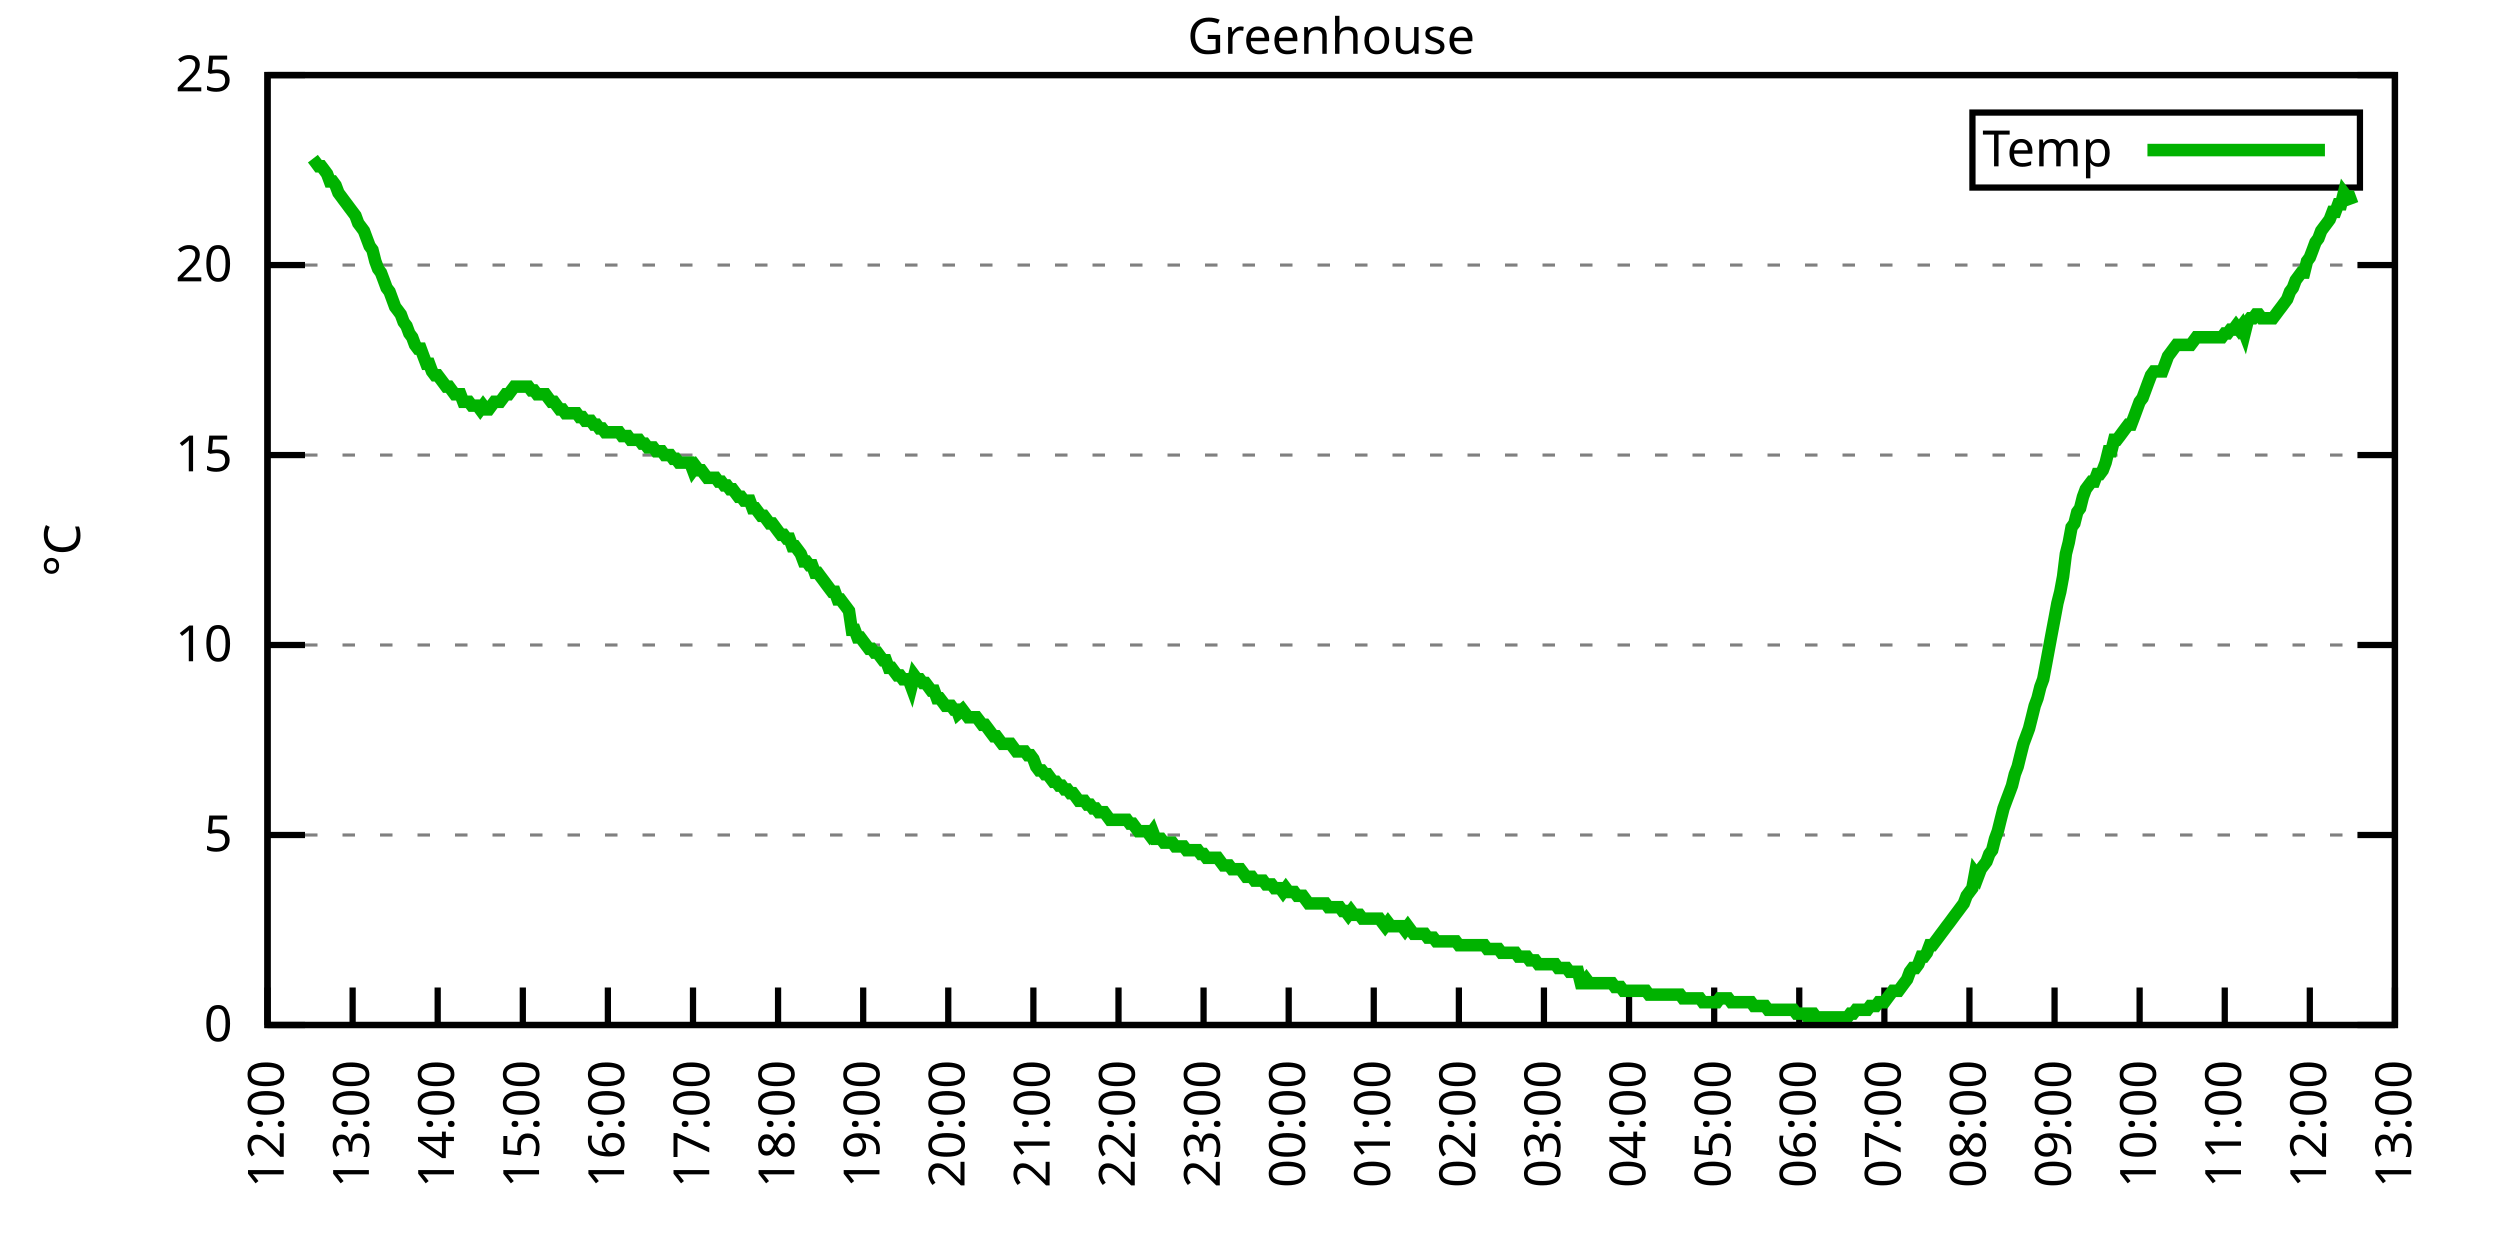
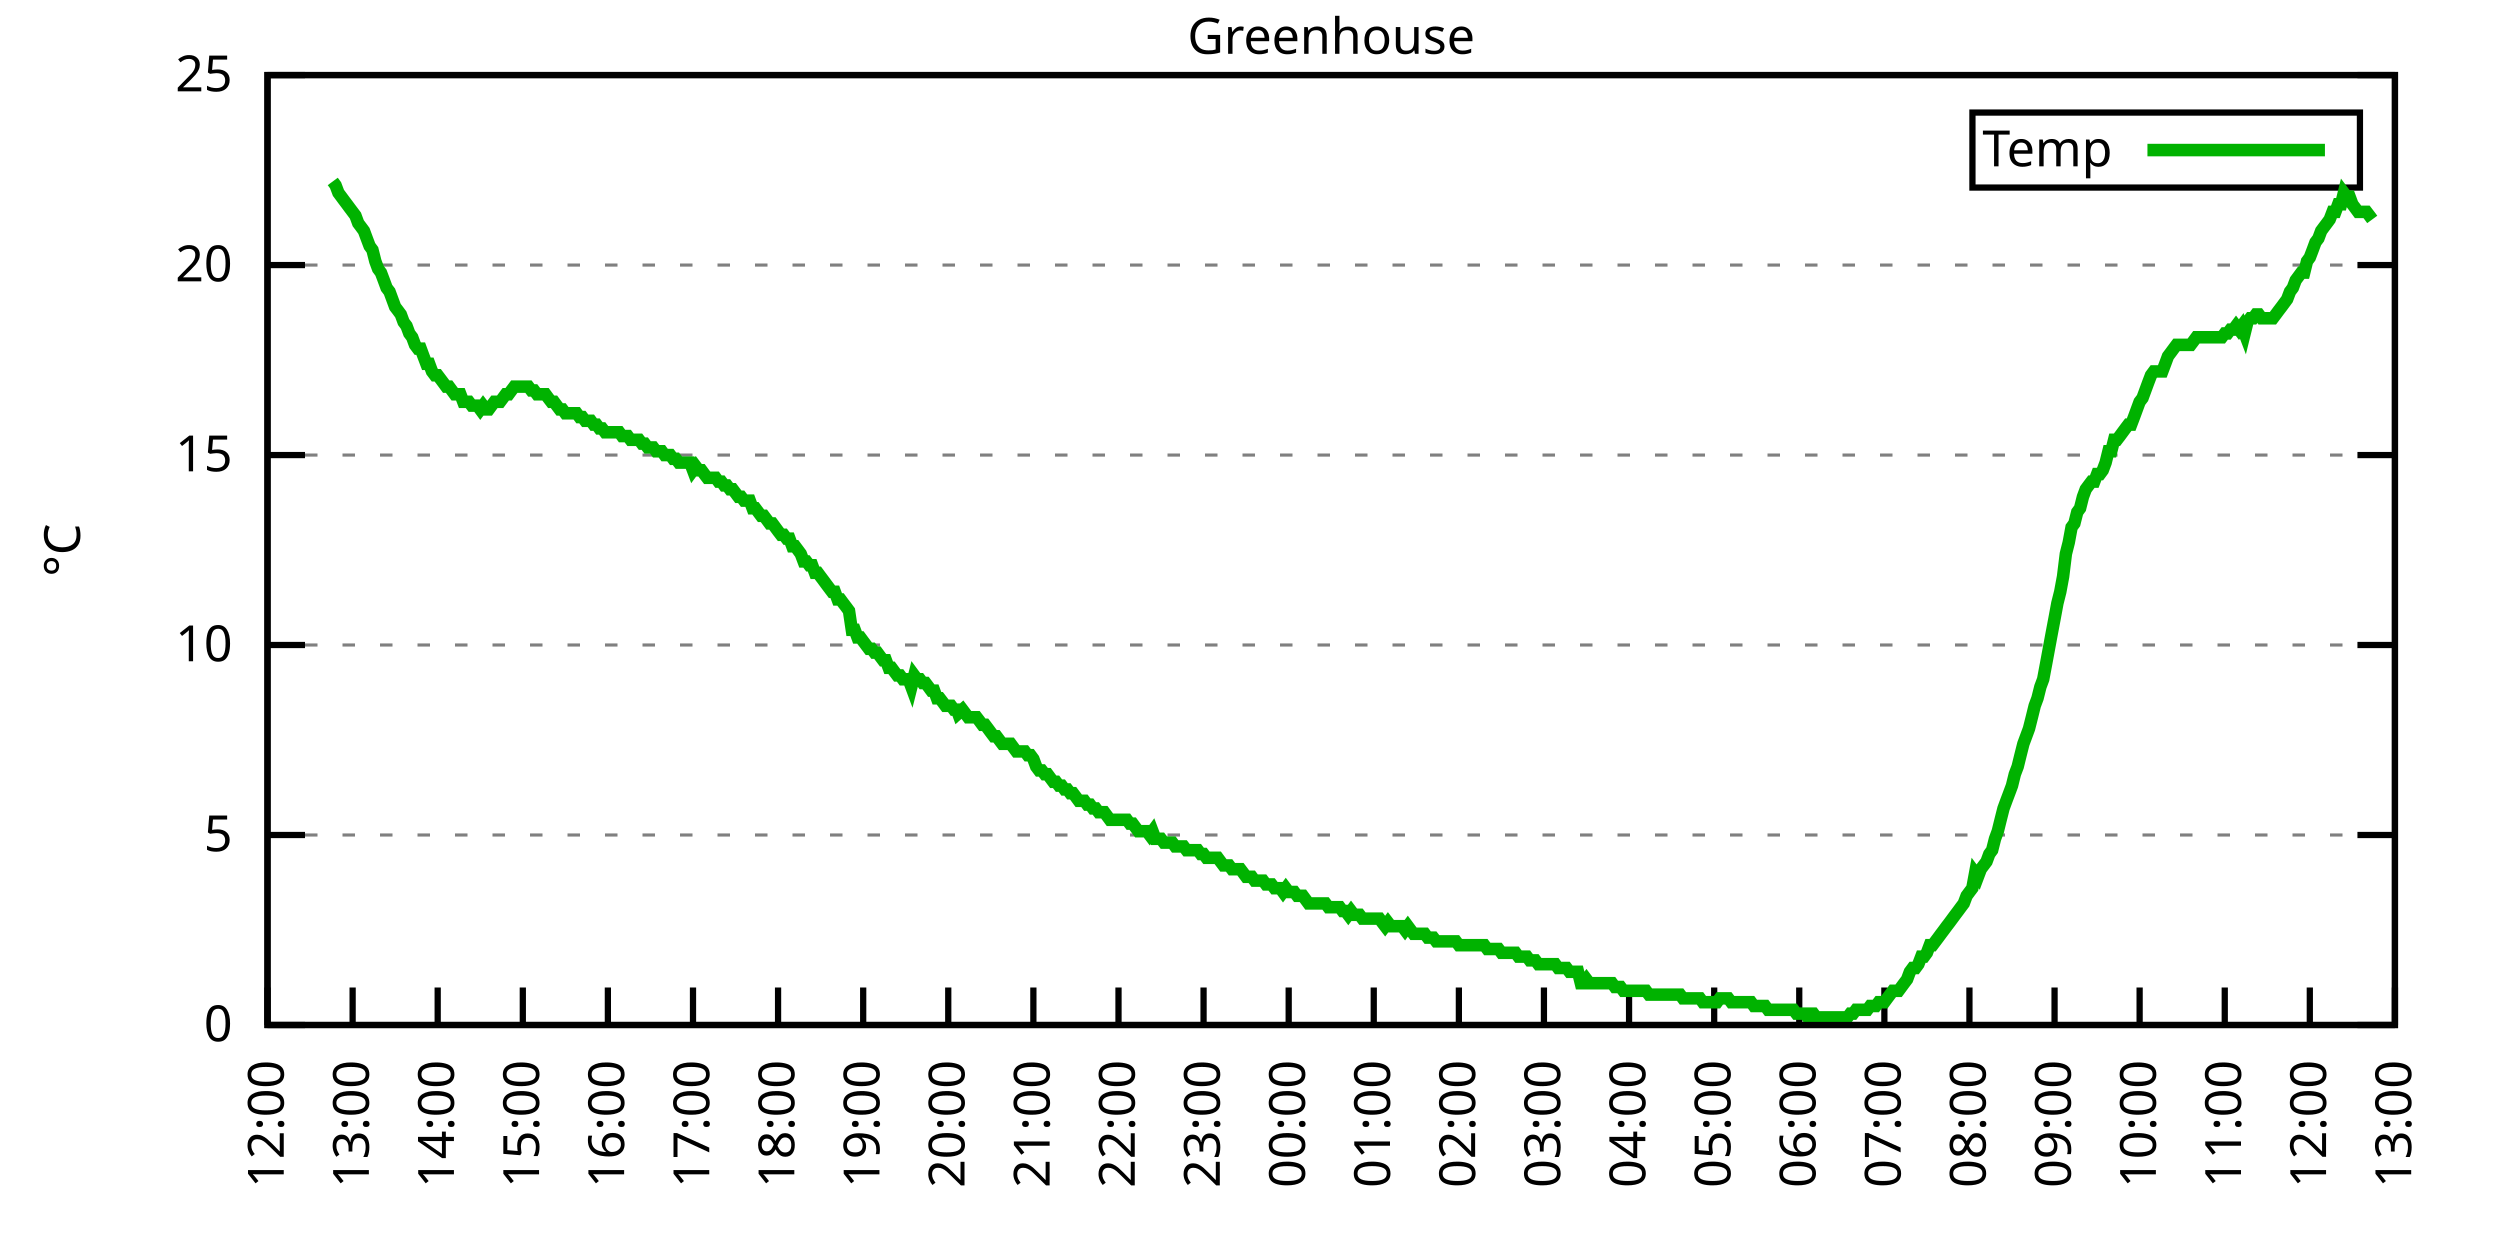
<svg xmlns="http://www.w3.org/2000/svg" xmlns:xlink="http://www.w3.org/1999/xlink" width="400" height="200" viewBox="0 0 400 200">
  <g id="gnuplot_canvas">
    <rect x="0" y="0" width="400" height="200" fill="none" />
    <defs>
      <circle id="gpDot" r="0.5" stroke-width="0.5" stroke="currentColor" />
      <path id="gpPt0" stroke-width="0.333" stroke="currentColor" d="M-1,0 h2 M0,-1 v2" />
      <path id="gpPt1" stroke-width="0.333" stroke="currentColor" d="M-1,-1 L1,1 M1,-1 L-1,1" />
      <path id="gpPt2" stroke-width="0.333" stroke="currentColor" d="M-1,0 L1,0 M0,-1 L0,1 M-1,-1 L1,1 M-1,1 L1,-1" />
      <rect id="gpPt3" stroke-width="0.333" stroke="currentColor" x="-1" y="-1" width="2" height="2" />
      <rect id="gpPt4" stroke-width="0.333" stroke="currentColor" fill="currentColor" x="-1" y="-1" width="2" height="2" />
      <circle id="gpPt5" stroke-width="0.333" stroke="currentColor" cx="0" cy="0" r="1" />
      <use xlink:href="#gpPt5" id="gpPt6" fill="currentColor" stroke="none" />
      <path id="gpPt7" stroke-width="0.333" stroke="currentColor" d="M0,-1.33 L-1.33,0.67 L1.33,0.67 z" />
      <use xlink:href="#gpPt7" id="gpPt8" fill="currentColor" stroke="none" />
      <use xlink:href="#gpPt7" id="gpPt9" stroke="currentColor" transform="rotate(180)" />
      <use xlink:href="#gpPt9" id="gpPt10" fill="currentColor" stroke="none" />
      <use xlink:href="#gpPt3" id="gpPt11" stroke="currentColor" transform="rotate(45)" />
      <use xlink:href="#gpPt11" id="gpPt12" fill="currentColor" stroke="none" />
      <path id="gpPt13" stroke-width="0.333" stroke="currentColor" d="M0,1.330 L1.265,0.411 L0.782,-1.067 L-0.782,-1.076 L-1.265,0.411 z" />
      <use xlink:href="#gpPt13" id="gpPt14" fill="currentColor" stroke="none" />
      <filter id="textbox" filterUnits="objectBoundingBox" x="0" y="0" height="1" width="1">
        <feFlood flood-color="white" flood-opacity="1" result="bgnd" />
        <feComposite in="SourceGraphic" in2="bgnd" operator="atop" />
      </filter>
      <filter id="greybox" filterUnits="objectBoundingBox" x="0" y="0" height="1" width="1">
        <feFlood flood-color="lightgrey" flood-opacity="1" result="grey" />
        <feComposite in="SourceGraphic" in2="grey" operator="atop" />
      </filter>
    </defs>
    <g fill="none" color="white" stroke="currentColor" stroke-width="1.00" stroke-linecap="butt" stroke-linejoin="miter">
</g>
    <g fill="none" color="black" stroke="currentColor" stroke-width="1.00" stroke-linecap="butt" stroke-linejoin="miter">
      <g stroke="none" shape-rendering="crispEdges">
        <polygon fill="rgb(255, 255, 255)" points="42.80,164.00 383.18,164.00 383.18,12.02 42.80,12.02 " />
      </g>
    </g>
    <g fill="none" color="black" stroke="currentColor" stroke-width="1.00" stroke-linecap="butt" stroke-linejoin="miter">
</g>
    <g fill="none" color="black" stroke="black" stroke-width="0.50" stroke-linecap="butt" stroke-linejoin="miter">
</g>
    <g fill="none" color="gray" stroke="currentColor" stroke-width="0.50" stroke-linecap="butt" stroke-linejoin="miter">
      <path stroke="gray" stroke-dasharray="2,4" class="gridline" d="M42.80,164.00 L383.19,164.00  " />
    </g>
    <g fill="none" color="gray" stroke="gray" stroke-width="1.00" stroke-linecap="butt" stroke-linejoin="miter">
</g>
    <g fill="none" color="black" stroke="currentColor" stroke-width="1.00" stroke-linecap="butt" stroke-linejoin="miter">
      <path stroke="black" d="M42.80,164.00 L48.80,164.00 M383.19,164.00 L377.19,164.00  " />
      <g transform="translate(37.20,166.60)" stroke="none" fill="black" font-family="Sans" font-size="8.00" text-anchor="end">
        <text>
          <tspan font-family="Sans"> 0</tspan>
        </text>
      </g>
    </g>
    <g fill="none" color="black" stroke="currentColor" stroke-width="1.00" stroke-linecap="butt" stroke-linejoin="miter">
</g>
    <g fill="none" color="black" stroke="black" stroke-width="0.50" stroke-linecap="butt" stroke-linejoin="miter">
</g>
    <g fill="none" color="gray" stroke="currentColor" stroke-width="0.50" stroke-linecap="butt" stroke-linejoin="miter">
      <path stroke="gray" stroke-dasharray="2,4" class="gridline" d="M42.80,133.60 L383.19,133.60  " />
    </g>
    <g fill="none" color="gray" stroke="gray" stroke-width="1.00" stroke-linecap="butt" stroke-linejoin="miter">
</g>
    <g fill="none" color="black" stroke="currentColor" stroke-width="1.00" stroke-linecap="butt" stroke-linejoin="miter">
      <path stroke="black" d="M42.80,133.60 L48.80,133.60 M383.19,133.60 L377.19,133.60  " />
      <g transform="translate(37.20,136.20)" stroke="none" fill="black" font-family="Sans" font-size="8.00" text-anchor="end">
        <text>
          <tspan font-family="Sans"> 5</tspan>
        </text>
      </g>
    </g>
    <g fill="none" color="black" stroke="currentColor" stroke-width="1.00" stroke-linecap="butt" stroke-linejoin="miter">
</g>
    <g fill="none" color="black" stroke="black" stroke-width="0.50" stroke-linecap="butt" stroke-linejoin="miter">
</g>
    <g fill="none" color="gray" stroke="currentColor" stroke-width="0.50" stroke-linecap="butt" stroke-linejoin="miter">
      <path stroke="gray" stroke-dasharray="2,4" class="gridline" d="M42.80,103.20 L383.19,103.20  " />
    </g>
    <g fill="none" color="gray" stroke="gray" stroke-width="1.00" stroke-linecap="butt" stroke-linejoin="miter">
</g>
    <g fill="none" color="black" stroke="currentColor" stroke-width="1.00" stroke-linecap="butt" stroke-linejoin="miter">
      <path stroke="black" d="M42.80,103.20 L48.80,103.20 M383.19,103.20 L377.19,103.20  " />
      <g transform="translate(37.20,105.80)" stroke="none" fill="black" font-family="Sans" font-size="8.00" text-anchor="end">
        <text>
          <tspan font-family="Sans"> 10</tspan>
        </text>
      </g>
    </g>
    <g fill="none" color="black" stroke="currentColor" stroke-width="1.00" stroke-linecap="butt" stroke-linejoin="miter">
</g>
    <g fill="none" color="black" stroke="black" stroke-width="0.50" stroke-linecap="butt" stroke-linejoin="miter">
</g>
    <g fill="none" color="gray" stroke="currentColor" stroke-width="0.50" stroke-linecap="butt" stroke-linejoin="miter">
      <path stroke="gray" stroke-dasharray="2,4" class="gridline" d="M42.80,72.81 L383.19,72.81  " />
    </g>
    <g fill="none" color="gray" stroke="gray" stroke-width="1.00" stroke-linecap="butt" stroke-linejoin="miter">
</g>
    <g fill="none" color="black" stroke="currentColor" stroke-width="1.00" stroke-linecap="butt" stroke-linejoin="miter">
      <path stroke="black" d="M42.80,72.81 L48.80,72.81 M383.19,72.81 L377.19,72.81  " />
      <g transform="translate(37.20,75.41)" stroke="none" fill="black" font-family="Sans" font-size="8.00" text-anchor="end">
        <text>
          <tspan font-family="Sans"> 15</tspan>
        </text>
      </g>
    </g>
    <g fill="none" color="black" stroke="currentColor" stroke-width="1.00" stroke-linecap="butt" stroke-linejoin="miter">
</g>
    <g fill="none" color="black" stroke="black" stroke-width="0.50" stroke-linecap="butt" stroke-linejoin="miter">
</g>
    <g fill="none" color="gray" stroke="currentColor" stroke-width="0.50" stroke-linecap="butt" stroke-linejoin="miter">
      <path stroke="gray" stroke-dasharray="2,4" class="gridline" d="M42.80,42.41 L383.19,42.41  " />
    </g>
    <g fill="none" color="gray" stroke="gray" stroke-width="1.00" stroke-linecap="butt" stroke-linejoin="miter">
</g>
    <g fill="none" color="black" stroke="currentColor" stroke-width="1.00" stroke-linecap="butt" stroke-linejoin="miter">
      <path stroke="black" d="M42.80,42.41 L48.80,42.41 M383.19,42.41 L377.19,42.41  " />
      <g transform="translate(37.20,45.01)" stroke="none" fill="black" font-family="Sans" font-size="8.00" text-anchor="end">
        <text>
          <tspan font-family="Sans"> 20</tspan>
        </text>
      </g>
    </g>
    <g fill="none" color="black" stroke="currentColor" stroke-width="1.00" stroke-linecap="butt" stroke-linejoin="miter">
</g>
    <g fill="none" color="black" stroke="black" stroke-width="0.50" stroke-linecap="butt" stroke-linejoin="miter">
</g>
    <g fill="none" color="gray" stroke="currentColor" stroke-width="0.50" stroke-linecap="butt" stroke-linejoin="miter">
      <path stroke="gray" stroke-dasharray="2,4" class="gridline" d="M42.80,12.01 L383.19,12.01  " />
    </g>
    <g fill="none" color="gray" stroke="gray" stroke-width="1.00" stroke-linecap="butt" stroke-linejoin="miter">
</g>
    <g fill="none" color="black" stroke="currentColor" stroke-width="1.00" stroke-linecap="butt" stroke-linejoin="miter">
      <path stroke="black" d="M42.80,12.01 L48.80,12.01 M383.19,12.01 L377.19,12.01  " />
      <g transform="translate(37.20,14.61)" stroke="none" fill="black" font-family="Sans" font-size="8.00" text-anchor="end">
        <text>
          <tspan font-family="Sans"> 25</tspan>
        </text>
      </g>
    </g>
    <g fill="none" color="black" stroke="currentColor" stroke-width="1.00" stroke-linecap="butt" stroke-linejoin="miter">
      <path stroke="black" d="M42.80,164.00 L42.80,158.00  " />
      <g transform="translate(45.40,169.60) rotate(270.00)" stroke="none" fill="black" font-family="Sans" font-size="8.00" text-anchor="end">
        <text>
          <tspan font-family="Sans">12:00</tspan>
        </text>
      </g>
    </g>
    <g fill="none" color="black" stroke="currentColor" stroke-width="1.00" stroke-linecap="butt" stroke-linejoin="miter">
      <path stroke="black" d="M56.42,164.00 L56.42,158.00  " />
      <g transform="translate(59.02,169.60) rotate(270.00)" stroke="none" fill="black" font-family="Sans" font-size="8.00" text-anchor="end">
        <text>
          <tspan font-family="Sans">13:00</tspan>
        </text>
      </g>
    </g>
    <g fill="none" color="black" stroke="currentColor" stroke-width="1.00" stroke-linecap="butt" stroke-linejoin="miter">
      <path stroke="black" d="M70.03,164.00 L70.03,158.00  " />
      <g transform="translate(72.63,169.60) rotate(270.00)" stroke="none" fill="black" font-family="Sans" font-size="8.00" text-anchor="end">
        <text>
          <tspan font-family="Sans">14:00</tspan>
        </text>
      </g>
    </g>
    <g fill="none" color="black" stroke="currentColor" stroke-width="1.00" stroke-linecap="butt" stroke-linejoin="miter">
      <path stroke="black" d="M83.65,164.00 L83.65,158.00  " />
      <g transform="translate(86.25,169.60) rotate(270.00)" stroke="none" fill="black" font-family="Sans" font-size="8.00" text-anchor="end">
        <text>
          <tspan font-family="Sans">15:00</tspan>
        </text>
      </g>
    </g>
    <g fill="none" color="black" stroke="currentColor" stroke-width="1.00" stroke-linecap="butt" stroke-linejoin="miter">
      <path stroke="black" d="M97.26,164.00 L97.26,158.00  " />
      <g transform="translate(99.86,169.60) rotate(270.00)" stroke="none" fill="black" font-family="Sans" font-size="8.00" text-anchor="end">
        <text>
          <tspan font-family="Sans">16:00</tspan>
        </text>
      </g>
    </g>
    <g fill="none" color="black" stroke="currentColor" stroke-width="1.00" stroke-linecap="butt" stroke-linejoin="miter">
      <path stroke="black" d="M110.88,164.00 L110.88,158.00  " />
      <g transform="translate(113.48,169.60) rotate(270.00)" stroke="none" fill="black" font-family="Sans" font-size="8.00" text-anchor="end">
        <text>
          <tspan font-family="Sans">17:00</tspan>
        </text>
      </g>
    </g>
    <g fill="none" color="black" stroke="currentColor" stroke-width="1.00" stroke-linecap="butt" stroke-linejoin="miter">
      <path stroke="black" d="M124.49,164.00 L124.49,158.00  " />
      <g transform="translate(127.09,169.60) rotate(270.00)" stroke="none" fill="black" font-family="Sans" font-size="8.00" text-anchor="end">
        <text>
          <tspan font-family="Sans">18:00</tspan>
        </text>
      </g>
    </g>
    <g fill="none" color="black" stroke="currentColor" stroke-width="1.00" stroke-linecap="butt" stroke-linejoin="miter">
      <path stroke="black" d="M138.11,164.00 L138.11,158.00  " />
      <g transform="translate(140.71,169.60) rotate(270.00)" stroke="none" fill="black" font-family="Sans" font-size="8.00" text-anchor="end">
        <text>
          <tspan font-family="Sans">19:00</tspan>
        </text>
      </g>
    </g>
    <g fill="none" color="black" stroke="currentColor" stroke-width="1.00" stroke-linecap="butt" stroke-linejoin="miter">
      <path stroke="black" d="M151.72,164.00 L151.72,158.00  " />
      <g transform="translate(154.32,169.60) rotate(270.00)" stroke="none" fill="black" font-family="Sans" font-size="8.00" text-anchor="end">
        <text>
          <tspan font-family="Sans">20:00</tspan>
        </text>
      </g>
    </g>
    <g fill="none" color="black" stroke="currentColor" stroke-width="1.00" stroke-linecap="butt" stroke-linejoin="miter">
      <path stroke="black" d="M165.34,164.00 L165.34,158.00  " />
      <g transform="translate(167.94,169.60) rotate(270.00)" stroke="none" fill="black" font-family="Sans" font-size="8.00" text-anchor="end">
        <text>
          <tspan font-family="Sans">21:00</tspan>
        </text>
      </g>
    </g>
    <g fill="none" color="black" stroke="currentColor" stroke-width="1.00" stroke-linecap="butt" stroke-linejoin="miter">
      <path stroke="black" d="M178.96,164.00 L178.96,158.00  " />
      <g transform="translate(181.56,169.60) rotate(270.00)" stroke="none" fill="black" font-family="Sans" font-size="8.00" text-anchor="end">
        <text>
          <tspan font-family="Sans">22:00</tspan>
        </text>
      </g>
    </g>
    <g fill="none" color="black" stroke="currentColor" stroke-width="1.00" stroke-linecap="butt" stroke-linejoin="miter">
      <path stroke="black" d="M192.57,164.00 L192.57,158.00  " />
      <g transform="translate(195.17,169.60) rotate(270.00)" stroke="none" fill="black" font-family="Sans" font-size="8.00" text-anchor="end">
        <text>
          <tspan font-family="Sans">23:00</tspan>
        </text>
      </g>
    </g>
    <g fill="none" color="black" stroke="currentColor" stroke-width="1.00" stroke-linecap="butt" stroke-linejoin="miter">
      <path stroke="black" d="M206.19,164.00 L206.19,158.00  " />
      <g transform="translate(208.79,169.60) rotate(270.00)" stroke="none" fill="black" font-family="Sans" font-size="8.00" text-anchor="end">
        <text>
          <tspan font-family="Sans">00:00</tspan>
        </text>
      </g>
    </g>
    <g fill="none" color="black" stroke="currentColor" stroke-width="1.00" stroke-linecap="butt" stroke-linejoin="miter">
      <path stroke="black" d="M219.80,164.00 L219.80,158.00  " />
      <g transform="translate(222.40,169.60) rotate(270.00)" stroke="none" fill="black" font-family="Sans" font-size="8.00" text-anchor="end">
        <text>
          <tspan font-family="Sans">01:00</tspan>
        </text>
      </g>
    </g>
    <g fill="none" color="black" stroke="currentColor" stroke-width="1.00" stroke-linecap="butt" stroke-linejoin="miter">
      <path stroke="black" d="M233.42,164.00 L233.42,158.00  " />
      <g transform="translate(236.02,169.60) rotate(270.00)" stroke="none" fill="black" font-family="Sans" font-size="8.00" text-anchor="end">
        <text>
          <tspan font-family="Sans">02:00</tspan>
        </text>
      </g>
    </g>
    <g fill="none" color="black" stroke="currentColor" stroke-width="1.00" stroke-linecap="butt" stroke-linejoin="miter">
      <path stroke="black" d="M247.03,164.00 L247.03,158.00  " />
      <g transform="translate(249.63,169.60) rotate(270.00)" stroke="none" fill="black" font-family="Sans" font-size="8.00" text-anchor="end">
        <text>
          <tspan font-family="Sans">03:00</tspan>
        </text>
      </g>
    </g>
    <g fill="none" color="black" stroke="currentColor" stroke-width="1.00" stroke-linecap="butt" stroke-linejoin="miter">
      <path stroke="black" d="M260.65,164.00 L260.65,158.00  " />
      <g transform="translate(263.25,169.60) rotate(270.00)" stroke="none" fill="black" font-family="Sans" font-size="8.00" text-anchor="end">
        <text>
          <tspan font-family="Sans">04:00</tspan>
        </text>
      </g>
    </g>
    <g fill="none" color="black" stroke="currentColor" stroke-width="1.00" stroke-linecap="butt" stroke-linejoin="miter">
      <path stroke="black" d="M274.27,164.00 L274.27,158.00  " />
      <g transform="translate(276.87,169.60) rotate(270.00)" stroke="none" fill="black" font-family="Sans" font-size="8.00" text-anchor="end">
        <text>
          <tspan font-family="Sans">05:00</tspan>
        </text>
      </g>
    </g>
    <g fill="none" color="black" stroke="currentColor" stroke-width="1.00" stroke-linecap="butt" stroke-linejoin="miter">
      <path stroke="black" d="M287.88,164.00 L287.88,158.00  " />
      <g transform="translate(290.48,169.60) rotate(270.00)" stroke="none" fill="black" font-family="Sans" font-size="8.00" text-anchor="end">
        <text>
          <tspan font-family="Sans">06:00</tspan>
        </text>
      </g>
    </g>
    <g fill="none" color="black" stroke="currentColor" stroke-width="1.00" stroke-linecap="butt" stroke-linejoin="miter">
      <path stroke="black" d="M301.50,164.00 L301.50,158.00  " />
      <g transform="translate(304.10,169.60) rotate(270.00)" stroke="none" fill="black" font-family="Sans" font-size="8.00" text-anchor="end">
        <text>
          <tspan font-family="Sans">07:00</tspan>
        </text>
      </g>
    </g>
    <g fill="none" color="black" stroke="currentColor" stroke-width="1.00" stroke-linecap="butt" stroke-linejoin="miter">
      <path stroke="black" d="M315.11,164.00 L315.11,158.00  " />
      <g transform="translate(317.71,169.60) rotate(270.00)" stroke="none" fill="black" font-family="Sans" font-size="8.00" text-anchor="end">
        <text>
          <tspan font-family="Sans">08:00</tspan>
        </text>
      </g>
    </g>
    <g fill="none" color="black" stroke="currentColor" stroke-width="1.00" stroke-linecap="butt" stroke-linejoin="miter">
      <path stroke="black" d="M328.73,164.00 L328.73,158.00  " />
      <g transform="translate(331.33,169.60) rotate(270.00)" stroke="none" fill="black" font-family="Sans" font-size="8.00" text-anchor="end">
        <text>
          <tspan font-family="Sans">09:00</tspan>
        </text>
      </g>
    </g>
    <g fill="none" color="black" stroke="currentColor" stroke-width="1.00" stroke-linecap="butt" stroke-linejoin="miter">
      <path stroke="black" d="M342.34,164.00 L342.34,158.00  " />
      <g transform="translate(344.94,169.60) rotate(270.00)" stroke="none" fill="black" font-family="Sans" font-size="8.00" text-anchor="end">
        <text>
          <tspan font-family="Sans">10:00</tspan>
        </text>
      </g>
    </g>
    <g fill="none" color="black" stroke="currentColor" stroke-width="1.00" stroke-linecap="butt" stroke-linejoin="miter">
      <path stroke="black" d="M355.96,164.00 L355.96,158.00  " />
      <g transform="translate(358.56,169.60) rotate(270.00)" stroke="none" fill="black" font-family="Sans" font-size="8.00" text-anchor="end">
        <text>
          <tspan font-family="Sans">11:00</tspan>
        </text>
      </g>
    </g>
    <g fill="none" color="black" stroke="currentColor" stroke-width="1.00" stroke-linecap="butt" stroke-linejoin="miter">
      <path stroke="black" d="M369.57,164.00 L369.57,158.00  " />
      <g transform="translate(372.17,169.60) rotate(270.00)" stroke="none" fill="black" font-family="Sans" font-size="8.00" text-anchor="end">
        <text>
          <tspan font-family="Sans">12:00</tspan>
        </text>
      </g>
    </g>
    <g fill="none" color="black" stroke="currentColor" stroke-width="1.00" stroke-linecap="butt" stroke-linejoin="miter">
      <path stroke="black" d="M383.19,164.00 L383.19,158.00  " />
      <g transform="translate(385.79,169.60) rotate(270.00)" stroke="none" fill="black" font-family="Sans" font-size="8.00" text-anchor="end">
        <text>
          <tspan font-family="Sans">13:00</tspan>
        </text>
      </g>
    </g>
    <g fill="none" color="black" stroke="currentColor" stroke-width="1.00" stroke-linecap="butt" stroke-linejoin="miter">
</g>
    <g fill="none" color="black" stroke="currentColor" stroke-width="1.00" stroke-linecap="butt" stroke-linejoin="miter">
      <path stroke="black" d="M42.80,12.01 L42.80,164.00 L383.19,164.00 L383.19,12.01 L42.80,12.01 Z  " />
    </g>
    <g fill="none" color="black" stroke="currentColor" stroke-width="1.00" stroke-linecap="butt" stroke-linejoin="miter">
</g>
    <g fill="none" color="black" stroke="currentColor" stroke-width="1.00" stroke-linecap="butt" stroke-linejoin="miter">
      <path stroke="black" d="M315.59,30.01 L315.59,18.01 L377.59,18.01 L377.59,30.01 L315.59,30.01 Z  " />
    </g>
    <g id="Greenhouse_plot_1">
      <g fill="none" color="white" stroke="black" stroke-width="2.00" stroke-linecap="butt" stroke-linejoin="miter">
</g>
      <g fill="none" color="black" stroke="currentColor" stroke-width="2.00" stroke-linecap="butt" stroke-linejoin="miter">
        <g transform="translate(337.99,26.61)" stroke="none" fill="black" font-family="Sans" font-size="8.00" text-anchor="end">
          <text>
            <tspan font-family="Sans">Temp</tspan>
          </text>
        </g>
      </g>
      <g fill="none" color="black" stroke="currentColor" stroke-width="2.00" stroke-linecap="butt" stroke-linejoin="miter">
-         <path stroke="rgb(  0, 178,   0)" d="M343.59,24.01 L371.99,24.01 M50.06,25.39 L50.52,25.99 L50.97,26.60 L51.42,26.60 L51.88,27.21 L52.33,27.82   L52.78,29.03 L53.24,29.03 L53.69,29.64 L54.15,30.86 L54.60,31.46 L55.05,32.07 L55.51,32.68 L55.96,33.29   L56.42,33.90 L56.87,34.50 L57.32,35.72 L57.78,36.33 L58.23,36.94 L58.68,38.15 L59.14,39.37 L59.59,39.98   L60.05,41.80 L60.50,43.02 L60.95,43.62 L61.41,44.84 L61.86,46.06 L62.32,46.66 L62.77,47.88 L63.22,49.10   L63.68,49.70 L64.13,50.31 L64.58,51.53 L65.04,52.14 L65.49,53.35 L65.95,53.96 L66.40,55.18 L66.85,55.78   L67.31,55.78 L67.76,57.00 L68.22,58.21 L68.67,58.21 L69.12,59.43 L69.58,60.04 L70.03,60.04 L70.49,60.65   L70.94,61.25 L71.39,61.86 L71.85,61.86 L72.30,62.47 L72.75,63.08 L73.21,63.08 L73.66,63.08 L74.12,64.29   L74.57,64.29 L75.02,64.29 L75.48,64.90 L75.93,64.90 L76.39,64.90 L76.84,65.51 L77.29,64.90 L77.75,65.51   L78.20,65.51 L78.65,64.90 L79.11,64.29 L79.56,64.29 L80.02,64.29 L80.47,63.69 L80.92,63.08 L81.38,63.08   L81.83,62.47 L82.29,61.86 L82.74,61.86 L83.19,61.86 L83.65,61.86 L84.10,61.86 L84.55,61.86 L85.01,62.47   L85.46,62.47 L85.92,63.08 L86.37,63.08 L86.82,63.08 L87.28,63.08 L87.73,63.69 L88.19,64.29 L88.64,64.29   L89.09,64.90 L89.55,65.51 L90.00,65.51 L90.45,66.12 L90.91,66.12 L91.36,66.12 L91.82,66.12 L92.27,66.12   L92.72,66.73 L93.18,66.73 L93.63,67.33 L94.09,67.33 L94.54,67.33 L94.99,67.94 L95.45,67.94 L95.90,68.55   L96.35,68.55 L96.81,69.16 L97.26,69.16 L97.72,69.16 L98.17,69.16 L98.62,69.16 L99.08,69.16 L99.53,69.77   L99.99,69.77 L100.44,69.77 L100.89,70.37 L101.35,70.37 L101.80,70.37 L102.25,70.37 L102.71,70.98 L103.16,70.98   L103.62,71.59 L104.07,71.59 L104.52,71.59 L104.98,72.20 L105.43,72.20 L105.89,72.20 L106.34,72.81 L106.79,72.81   L107.25,72.81 L107.70,73.41 L108.15,73.41 L108.61,74.02 L109.06,74.02 L109.52,74.02 L109.97,74.02 L110.42,74.02   L110.88,75.24 L111.33,74.63 L111.79,75.24 L112.24,75.24 L112.69,75.85 L113.15,76.45 L113.60,76.45 L114.05,76.45   L114.51,76.45 L114.96,77.06 L115.42,77.06 L115.87,77.67 L116.32,77.67 L116.78,78.28 L117.23,78.28 L117.69,78.89   L118.14,79.49 L118.59,79.49 L119.05,80.10 L119.50,80.10 L119.96,80.10 L120.41,81.32 L120.86,81.32 L121.32,81.93   L121.77,82.53 L122.22,82.53 L122.68,83.14 L123.13,83.75 L123.59,83.75 L124.04,84.36 L124.49,84.97 L124.95,85.57   L125.40,85.57 L125.86,86.18 L126.31,86.18 L126.76,87.40 L127.22,87.40 L127.67,88.00 L128.12,88.61 L128.58,89.83   L129.03,89.83 L129.49,90.44 L129.94,90.44 L130.39,91.65 L130.85,91.65 L131.30,92.26 L131.76,92.87 L132.21,93.48   L132.66,94.08 L133.12,94.69 L133.57,94.69 L134.02,95.91 L134.48,95.91 L134.93,96.52 L135.39,97.12 L135.84,97.73   L136.29,100.77 L136.75,100.77 L137.20,101.99 L137.66,101.99 L138.11,102.60 L138.56,103.20 L139.02,103.81 L139.47,103.81   L139.92,104.42 L140.38,104.42 L140.83,105.03 L141.29,105.64 L141.74,105.64 L142.19,106.85 L142.65,106.85 L143.10,107.46   L143.56,108.07 L144.01,108.07 L144.46,108.68 L144.92,108.68 L145.37,108.68 L145.82,109.89 L146.28,108.07 L146.73,108.68   L147.19,108.68 L147.64,109.28 L148.09,109.28 L148.55,109.89 L149.00,110.50 L149.46,110.50 L149.91,111.72 L150.36,111.72   L150.82,112.32 L151.27,112.93 L151.72,112.93 L152.18,112.93 L152.63,113.54 L153.09,113.54 L153.31,114.15 L153.99,113.54   L154.45,114.15 L154.90,114.76 L155.36,114.76 L155.81,114.76 L156.26,114.76 L156.72,115.36 L157.17,115.97 L157.62,115.97   L158.08,116.58 L158.53,117.19 L158.99,117.80 L159.44,117.80 L159.89,118.40 L160.35,119.01 L160.80,119.01 L161.26,119.01   L161.71,119.01 L162.16,119.62 L162.62,120.23 L163.07,120.23 L163.52,120.23 L163.98,120.23 L164.43,120.83 L164.89,120.83   L165.34,121.44 L165.79,122.66 L166.25,123.27 L166.70,123.27 L167.16,123.87 L167.61,123.87 L168.06,124.48 L168.52,125.09   L168.97,125.09 L169.43,125.70 L169.88,125.70 L170.33,126.31 L170.79,126.31 L171.24,126.91 L171.69,126.91 L172.15,127.52   L172.60,128.13 L173.06,128.13 L173.51,128.13 L173.96,128.74 L174.42,128.74 L174.87,129.35 L175.33,129.35 L175.78,129.95   L176.23,129.95 L176.69,129.95 L177.14,130.56 L177.59,131.17 L178.05,131.17 L178.50,131.17 L178.96,131.17 L179.41,131.17   L179.86,131.17 L180.32,131.17 L180.77,131.78 L181.23,131.78 L181.68,132.39 L182.13,132.99 L182.59,132.99 L183.04,132.99   L183.49,132.99 L183.95,133.60 L184.40,132.99 L184.86,134.21 L185.31,134.21 L185.76,134.21 L186.22,134.82 L186.67,134.82   L187.13,134.82 L187.58,134.82 L188.03,135.43 L188.49,135.43 L188.94,135.43 L189.39,135.43 L189.85,136.03 L190.30,136.03   L190.76,136.03 L191.21,136.03 L191.66,136.03 L192.12,136.64 L192.57,136.64 L193.03,137.25 L193.48,137.25 L193.93,137.25   L194.39,137.25 L194.84,137.25 L195.29,137.86 L195.75,138.47 L196.20,138.47 L196.66,138.47 L197.11,139.07 L197.56,139.07   L198.02,139.07 L198.47,139.07 L198.93,139.68 L199.38,140.29 L199.83,140.29 L200.29,140.29 L200.74,140.90 L201.19,140.90   L201.65,140.90 L202.10,140.90 L202.56,141.51 L203.01,141.51 L203.46,141.51 L203.92,142.11 L204.37,142.11 L204.83,142.11   L205.28,142.72 L205.73,142.11 L206.19,142.72 L206.64,142.72 L207.09,142.72 L207.55,143.33 L208.00,143.33 L208.46,143.33   L208.91,143.94 L209.36,144.55 L209.82,144.55 L210.27,144.55 L210.73,144.55 L211.18,144.55 L211.63,144.55 L212.09,144.55   L212.54,145.15 L213.00,145.15 L213.45,145.15 L213.90,145.15 L214.36,145.15 L214.81,145.76 L215.26,145.76 L215.72,146.37   L216.17,145.76 L216.63,146.37 L217.08,146.37 L217.53,146.37 L217.99,146.98 L218.44,146.98 L218.90,146.98 L219.35,146.98   L219.80,146.98 L220.26,146.98 L220.71,146.98 L221.16,147.59 L221.62,148.19 L222.07,147.59 L222.53,148.19 L222.98,148.19   L223.43,148.19 L223.89,148.19 L224.34,148.19 L224.80,148.80 L225.25,148.19 L225.70,148.80 L226.16,149.41 L226.61,149.41   L227.06,149.41 L227.52,149.41 L227.97,149.41 L228.43,150.02 L228.88,150.02 L229.33,150.02 L229.79,150.62 L230.24,150.62   L230.70,150.62 L231.15,150.62 L231.60,150.62 L232.06,150.62 L232.51,150.62 L232.96,150.62 L233.42,151.23 L233.87,151.23   L234.33,151.23 L234.78,151.23 L235.23,151.23 L235.69,151.23 L236.14,151.23 L236.60,151.23 L237.05,151.23 L237.50,151.23   L237.96,151.84 L238.41,151.84 L238.86,151.84 L239.32,151.84 L239.77,151.84 L240.23,152.45 L240.68,152.45 L241.13,152.45   L241.59,152.45 L242.04,152.45 L242.50,152.45 L242.95,153.06 L243.40,153.06 L243.86,153.06 L244.31,153.06 L244.76,153.66   L245.22,153.66 L245.67,153.66 L246.13,154.27 L246.58,154.27 L247.03,154.27 L247.49,154.27 L247.94,154.27 L248.40,154.27   L248.85,154.27 L249.30,154.88 L249.76,154.88 L250.21,154.88 L250.66,154.88 L251.12,155.49 L251.57,155.49 L252.03,155.49   L252.48,155.49 L252.93,157.31 L253.39,157.31 L253.84,156.70 L254.30,157.31 L254.75,157.31 L255.20,157.31 L255.66,157.31   L256.11,157.31 L256.56,157.31 L257.02,157.31 L257.47,157.31 L257.93,157.31 L258.38,157.92 L258.83,157.92 L259.29,157.92   L259.74,158.53 L260.20,158.53 L260.65,158.53 L261.10,158.53 L261.56,158.53 L262.01,158.53 L262.47,158.53 L262.92,158.53   L263.37,158.53 L263.83,159.14 L264.28,159.14 L264.73,159.14 L265.19,159.14 L265.64,159.14 L266.10,159.14 L266.55,159.14   L267.00,159.14 L267.46,159.14 L267.91,159.14 L268.37,159.14 L268.82,159.14 L269.27,159.74 L269.73,159.74 L270.18,159.74   L270.63,159.74 L271.09,159.74 L271.54,159.74 L272.00,159.74 L272.45,160.35 L272.90,160.35 L273.36,160.35 L273.81,160.35   L274.27,160.35 L274.72,160.35 L275.17,159.74 L275.63,159.74 L276.08,159.74 L276.53,159.74 L276.99,160.35 L277.44,160.35   L277.90,160.35 L278.35,160.35 L278.80,160.35 L279.26,160.35 L279.71,160.35 L280.17,160.35 L280.62,160.96 L281.07,160.96   L281.53,160.96 L281.98,160.96 L282.43,160.96 L282.89,161.57 L283.34,161.57 L283.80,161.57 L284.25,161.57 L284.70,161.57   L285.16,161.57 L285.61,161.57 L286.07,161.57 L286.52,161.57 L286.97,161.57 L287.43,162.18 L287.88,162.18 L288.33,162.18   L288.79,162.18 L289.24,162.78 L289.70,162.18 L290.15,162.18 L290.60,162.78 L291.06,162.78 L291.51,162.78 L291.97,162.78   L292.42,162.78 L292.87,162.78 L293.33,162.78 L293.78,162.78 L294.23,162.78 L294.69,162.78 L295.14,162.78 L295.60,162.78   L296.05,162.18 L296.50,162.18 L296.96,161.57 L297.41,161.57 L297.87,161.57 L298.32,161.57 L298.77,161.57 L299.23,160.96   L299.68,160.96 L300.13,160.96 L300.59,160.35 L301.04,160.35 L301.50,160.35 L301.95,159.74 L302.40,159.14 L302.86,158.53   L303.31,158.53 L303.77,158.53 L304.22,157.92 L304.67,157.31 L305.13,156.70 L305.58,155.49 L306.03,154.88 L306.49,154.88   L306.94,154.27 L307.40,153.06 L307.85,153.06 L308.30,152.45 L308.76,151.23 L309.21,151.23 L309.67,150.62 L310.12,150.02   L310.57,149.41 L311.03,148.80 L311.48,148.19 L311.94,147.59 L312.39,146.98 L312.84,146.37 L313.30,145.76 L313.75,145.15   L314.20,144.55 L314.66,143.33 L315.11,142.72 L315.57,142.11 L316.02,139.68 L316.47,140.29 L316.93,139.07 L317.38,138.47   L317.84,137.86 L318.29,136.64 L318.74,136.03 L319.20,134.21 L319.65,132.99 L320.10,131.17 L320.56,129.35 L321.01,128.13   L321.47,126.91 L321.92,125.70 L322.37,123.87 L322.83,122.66 L323.28,120.83 L323.74,119.01 L324.19,117.80 L324.64,116.58   L325.10,114.76 L325.55,112.93 L326.00,111.72 L326.46,109.89 L326.91,108.68 L327.37,106.24 L327.82,103.81 L328.27,101.38   L328.73,98.95 L329.18,96.52 L329.64,94.69 L330.09,92.26 L330.54,88.61 L331.00,86.79 L331.45,84.36 L331.90,83.75   L332.36,81.93 L332.81,81.32 L333.27,79.49 L333.72,78.28 L334.17,77.67 L334.63,77.06 L335.08,77.06 L335.54,75.85   L335.99,75.85 L336.44,75.24 L336.90,74.02 L337.35,72.20 L337.80,72.20 L338.26,70.37 L338.71,70.37 L339.17,69.77   L339.62,69.16 L340.07,68.55 L340.53,67.94 L340.98,67.94 L341.44,66.73 L341.89,65.51 L342.34,64.29 L342.80,63.69   L343.25,62.47 L343.70,61.25 L344.16,60.04 L344.61,59.43 L345.07,59.43 L345.52,59.43 L345.97,59.43 L346.43,58.21   L346.88,57.00 L347.34,56.39 L347.79,55.78 L348.24,55.18 L348.70,55.18 L349.15,55.18 L349.60,55.18 L350.06,55.18   L350.51,55.18 L350.97,54.57 L351.42,53.96 L351.87,53.96 L352.33,53.96 L352.78,53.96 L353.24,53.96 L353.69,53.96   L354.14,53.96 L354.60,53.96 L355.05,53.96 L355.50,53.96 L355.96,53.35 L356.41,53.35 L356.87,52.74 L357.32,52.74   L357.77,52.14 L358.23,52.74 L358.68,52.14 L359.14,53.35 L359.59,51.53 L360.04,50.92 L360.50,50.92 L360.95,50.31   L361.41,50.31 L361.86,50.92 L362.31,50.92 L362.77,50.92 L363.22,50.92 L363.67,50.92 L364.13,50.31 L364.58,49.70   L365.04,49.10 L365.49,48.49 L365.94,47.88 L366.40,46.66 L366.85,46.06 L367.31,44.84 L367.76,44.23 L368.21,43.62   L368.67,43.62 L369.12,41.80 L369.57,41.19 L370.03,39.98 L370.48,38.76 L370.94,38.15 L371.39,36.94 L371.84,36.33   L372.30,35.72 L372.75,35.11 L373.21,33.90 L373.66,33.90 L374.11,32.68 L374.57,32.68 L375.02,30.86 L375.47,31.46   L375.93,31.46 L376.38,32.68  " />
+         <path stroke="rgb(  0, 178,   0)" d="M343.59,24.01 L371.99,24.01 M53.24,29.03 L53.69,29.64 L54.15,30.86 L54.60,31.46 L55.05,32.07 L55.51,32.68   L55.96,33.29 L56.42,33.90 L56.87,34.50 L57.32,35.72 L57.78,36.33 L58.23,36.94 L58.68,38.15 L59.14,39.37   L59.59,39.98 L60.05,41.80 L60.50,43.02 L60.95,43.62 L61.41,44.84 L61.86,46.06 L62.32,46.66 L62.77,47.88   L63.22,49.10 L63.68,49.70 L64.13,50.31 L64.58,51.53 L65.04,52.14 L65.49,53.35 L65.95,53.96 L66.40,55.18   L66.85,55.78 L67.31,55.78 L67.76,57.00 L68.22,58.21 L68.67,58.21 L69.12,59.43 L69.58,60.04 L70.03,60.04   L70.49,60.65 L70.94,61.25 L71.39,61.86 L71.85,61.86 L72.30,62.47 L72.75,63.08 L73.21,63.08 L73.66,63.08   L74.12,64.29 L74.57,64.29 L75.02,64.29 L75.48,64.90 L75.93,64.90 L76.39,64.90 L76.84,65.51 L77.29,64.90   L77.75,65.51 L78.20,65.51 L78.65,64.90 L79.11,64.29 L79.56,64.29 L80.02,64.29 L80.47,63.69 L80.92,63.08   L81.38,63.08 L81.83,62.47 L82.29,61.86 L82.74,61.86 L83.19,61.86 L83.65,61.86 L84.10,61.86 L84.55,61.86   L85.01,62.47 L85.46,62.47 L85.92,63.08 L86.37,63.08 L86.82,63.08 L87.28,63.08 L87.73,63.69 L88.19,64.29   L88.64,64.29 L89.09,64.90 L89.55,65.51 L90.00,65.51 L90.45,66.12 L90.91,66.12 L91.36,66.12 L91.82,66.12   L92.27,66.12 L92.72,66.73 L93.18,66.73 L93.63,67.33 L94.09,67.33 L94.54,67.33 L94.99,67.94 L95.45,67.94   L95.90,68.55 L96.35,68.55 L96.81,69.16 L97.26,69.16 L97.72,69.16 L98.17,69.16 L98.62,69.16 L99.08,69.16   L99.53,69.77 L99.99,69.77 L100.44,69.77 L100.89,70.37 L101.35,70.37 L101.80,70.37 L102.25,70.37 L102.71,70.98   L103.16,70.98 L103.62,71.59 L104.07,71.59 L104.52,71.59 L104.98,72.20 L105.43,72.20 L105.89,72.20 L106.34,72.81   L106.79,72.81 L107.25,72.81 L107.70,73.41 L108.15,73.41 L108.61,74.02 L109.06,74.02 L109.52,74.02 L109.97,74.02   L110.42,74.02 L110.88,75.24 L111.33,74.63 L111.79,75.24 L112.24,75.24 L112.69,75.85 L113.15,76.45 L113.60,76.45   L114.05,76.45 L114.51,76.45 L114.96,77.06 L115.42,77.06 L115.87,77.67 L116.32,77.67 L116.78,78.28 L117.23,78.28   L117.69,78.89 L118.14,79.49 L118.59,79.49 L119.05,80.10 L119.50,80.10 L119.96,80.10 L120.41,81.32 L120.86,81.32   L121.32,81.93 L121.77,82.53 L122.22,82.53 L122.68,83.14 L123.13,83.75 L123.59,83.75 L124.04,84.36 L124.49,84.97   L124.95,85.57 L125.40,85.57 L125.86,86.18 L126.31,86.18 L126.76,87.40 L127.22,87.40 L127.67,88.00 L128.12,88.61   L128.58,89.83 L129.03,89.83 L129.49,90.44 L129.94,90.44 L130.39,91.65 L130.85,91.65 L131.30,92.26 L131.76,92.87   L132.21,93.48 L132.66,94.08 L133.12,94.69 L133.57,94.69 L134.02,95.91 L134.48,95.91 L134.93,96.52 L135.39,97.12   L135.84,97.73 L136.29,100.77 L136.75,100.77 L137.20,101.99 L137.66,101.99 L138.11,102.60 L138.56,103.20 L139.02,103.81   L139.47,103.81 L139.92,104.42 L140.38,104.42 L140.83,105.03 L141.29,105.64 L141.74,105.64 L142.19,106.85 L142.65,106.85   L143.10,107.46 L143.56,108.07 L144.01,108.07 L144.46,108.68 L144.92,108.68 L145.37,108.68 L145.82,109.89 L146.28,108.07   L146.73,108.68 L147.19,108.68 L147.64,109.28 L148.09,109.28 L148.55,109.89 L149.00,110.50 L149.46,110.50 L149.91,111.72   L150.36,111.72 L150.82,112.32 L151.27,112.93 L151.72,112.93 L152.18,112.93 L152.63,113.54 L153.09,113.54 L153.31,114.15   L153.99,113.54 L154.45,114.15 L154.90,114.76 L155.36,114.76 L155.81,114.76 L156.26,114.76 L156.72,115.36 L157.17,115.97   L157.62,115.97 L158.08,116.58 L158.53,117.19 L158.99,117.80 L159.44,117.80 L159.89,118.40 L160.35,119.01 L160.80,119.01   L161.26,119.01 L161.71,119.01 L162.16,119.62 L162.62,120.23 L163.07,120.23 L163.52,120.23 L163.98,120.23 L164.43,120.83   L164.89,120.83 L165.34,121.44 L165.79,122.66 L166.25,123.27 L166.70,123.27 L167.16,123.87 L167.61,123.87 L168.06,124.48   L168.52,125.09 L168.97,125.09 L169.43,125.70 L169.88,125.70 L170.33,126.31 L170.79,126.31 L171.24,126.91 L171.69,126.91   L172.15,127.52 L172.60,128.13 L173.06,128.13 L173.51,128.13 L173.96,128.74 L174.42,128.74 L174.87,129.35 L175.33,129.35   L175.78,129.95 L176.23,129.95 L176.69,129.95 L177.14,130.56 L177.59,131.17 L178.05,131.17 L178.50,131.17 L178.96,131.17   L179.41,131.17 L179.86,131.17 L180.32,131.17 L180.77,131.78 L181.23,131.78 L181.68,132.39 L182.13,132.99 L182.59,132.99   L183.04,132.99 L183.49,132.99 L183.95,133.60 L184.40,132.99 L184.86,134.21 L185.31,134.21 L185.76,134.21 L186.22,134.82   L186.67,134.82 L187.13,134.82 L187.58,134.82 L188.03,135.43 L188.49,135.43 L188.94,135.43 L189.39,135.43 L189.85,136.03   L190.30,136.03 L190.76,136.03 L191.21,136.03 L191.66,136.03 L192.12,136.64 L192.57,136.64 L193.03,137.25 L193.48,137.25   L193.93,137.25 L194.39,137.25 L194.84,137.25 L195.29,137.86 L195.75,138.47 L196.20,138.47 L196.66,138.47 L197.11,139.07   L197.56,139.07 L198.02,139.07 L198.47,139.07 L198.93,139.68 L199.38,140.29 L199.83,140.29 L200.29,140.29 L200.74,140.90   L201.19,140.90 L201.65,140.90 L202.10,140.90 L202.56,141.51 L203.01,141.51 L203.46,141.51 L203.92,142.11 L204.37,142.11   L204.83,142.11 L205.28,142.72 L205.73,142.11 L206.19,142.72 L206.64,142.72 L207.09,142.72 L207.55,143.33 L208.00,143.33   L208.46,143.33 L208.91,143.94 L209.36,144.55 L209.82,144.55 L210.27,144.55 L210.73,144.55 L211.18,144.55 L211.63,144.55   L212.09,144.55 L212.54,145.15 L213.00,145.15 L213.45,145.15 L213.90,145.15 L214.36,145.15 L214.81,145.76 L215.26,145.76   L215.72,146.37 L216.17,145.76 L216.63,146.37 L217.08,146.37 L217.53,146.37 L217.99,146.98 L218.44,146.98 L218.90,146.98   L219.35,146.98 L219.80,146.98 L220.26,146.98 L220.71,146.98 L221.16,147.59 L221.62,148.19 L222.07,147.59 L222.53,148.19   L222.98,148.19 L223.43,148.19 L223.89,148.19 L224.34,148.19 L224.80,148.80 L225.25,148.19 L225.70,148.80 L226.16,149.41   L226.61,149.41 L227.06,149.41 L227.52,149.41 L227.97,149.41 L228.43,150.02 L228.88,150.02 L229.33,150.02 L229.79,150.62   L230.24,150.62 L230.70,150.62 L231.15,150.62 L231.60,150.62 L232.06,150.62 L232.51,150.62 L232.96,150.62 L233.42,151.23   L233.87,151.23 L234.33,151.23 L234.78,151.23 L235.23,151.23 L235.69,151.23 L236.14,151.23 L236.60,151.23 L237.05,151.23   L237.50,151.23 L237.96,151.84 L238.41,151.84 L238.86,151.84 L239.32,151.84 L239.77,151.84 L240.23,152.45 L240.68,152.45   L241.13,152.45 L241.59,152.45 L242.04,152.45 L242.50,152.45 L242.95,153.06 L243.40,153.06 L243.86,153.06 L244.31,153.06   L244.76,153.66 L245.22,153.66 L245.67,153.66 L246.13,154.27 L246.58,154.27 L247.03,154.27 L247.49,154.27 L247.94,154.27   L248.40,154.27 L248.85,154.27 L249.30,154.88 L249.76,154.88 L250.21,154.88 L250.66,154.88 L251.12,155.49 L251.57,155.49   L252.03,155.49 L252.48,155.49 L252.93,157.31 L253.39,157.31 L253.84,156.70 L254.30,157.31 L254.75,157.31 L255.20,157.31   L255.66,157.31 L256.11,157.31 L256.56,157.31 L257.02,157.31 L257.47,157.31 L257.93,157.31 L258.38,157.92 L258.83,157.92   L259.29,157.92 L259.74,158.53 L260.20,158.53 L260.65,158.53 L261.10,158.53 L261.56,158.53 L262.01,158.53 L262.47,158.53   L262.92,158.53 L263.37,158.53 L263.83,159.14 L264.28,159.14 L264.73,159.14 L265.19,159.14 L265.64,159.14 L266.10,159.14   L266.55,159.14 L267.00,159.14 L267.46,159.14 L267.91,159.14 L268.37,159.14 L268.82,159.14 L269.27,159.74 L269.73,159.74   L270.18,159.74 L270.63,159.74 L271.09,159.74 L271.54,159.74 L272.00,159.74 L272.45,160.35 L272.90,160.35 L273.36,160.35   L273.81,160.35 L274.27,160.35 L274.72,160.35 L275.17,159.74 L275.63,159.74 L276.08,159.74 L276.53,159.74 L276.99,160.35   L277.44,160.35 L277.90,160.35 L278.35,160.35 L278.80,160.35 L279.26,160.35 L279.71,160.35 L280.17,160.35 L280.62,160.96   L281.07,160.96 L281.53,160.96 L281.98,160.96 L282.43,160.96 L282.89,161.57 L283.34,161.57 L283.80,161.57 L284.25,161.57   L284.70,161.57 L285.16,161.57 L285.61,161.57 L286.07,161.57 L286.52,161.57 L286.97,161.57 L287.43,162.18 L287.88,162.18   L288.33,162.18 L288.79,162.18 L289.24,162.78 L289.70,162.18 L290.15,162.18 L290.60,162.78 L291.06,162.78 L291.51,162.78   L291.97,162.78 L292.42,162.78 L292.87,162.78 L293.33,162.78 L293.78,162.78 L294.23,162.78 L294.69,162.78 L295.14,162.78   L295.60,162.78 L296.05,162.18 L296.50,162.18 L296.96,161.57 L297.41,161.57 L297.87,161.57 L298.32,161.57 L298.77,161.57   L299.23,160.96 L299.68,160.96 L300.13,160.96 L300.59,160.35 L301.04,160.35 L301.50,160.35 L301.95,159.74 L302.40,159.14   L302.86,158.53 L303.31,158.53 L303.77,158.53 L304.22,157.92 L304.67,157.31 L305.13,156.70 L305.58,155.49 L306.03,154.88   L306.49,154.88 L306.94,154.27 L307.40,153.06 L307.85,153.06 L308.30,152.45 L308.76,151.23 L309.21,151.23 L309.67,150.62   L310.12,150.02 L310.57,149.41 L311.03,148.80 L311.48,148.19 L311.94,147.59 L312.39,146.98 L312.84,146.37 L313.30,145.76   L313.75,145.15 L314.20,144.55 L314.66,143.33 L315.11,142.72 L315.57,142.11 L316.02,139.68 L316.47,140.29 L316.93,139.07   L317.38,138.47 L317.84,137.86 L318.29,136.64 L318.74,136.03 L319.20,134.21 L319.65,132.99 L320.10,131.17 L320.56,129.35   L321.01,128.13 L321.47,126.91 L321.92,125.70 L322.37,123.87 L322.83,122.66 L323.28,120.83 L323.74,119.01 L324.19,117.80   L324.64,116.58 L325.10,114.76 L325.55,112.93 L326.00,111.72 L326.46,109.89 L326.91,108.68 L327.37,106.24 L327.82,103.81   L328.27,101.38 L328.73,98.95 L329.18,96.52 L329.64,94.69 L330.09,92.26 L330.54,88.61 L331.00,86.79 L331.45,84.36   L331.90,83.75 L332.36,81.93 L332.81,81.32 L333.27,79.49 L333.72,78.28 L334.17,77.67 L334.63,77.06 L335.08,77.06   L335.54,75.85 L335.99,75.85 L336.44,75.24 L336.90,74.02 L337.35,72.20 L337.80,72.20 L338.26,70.37 L338.71,70.37   L339.17,69.77 L339.62,69.16 L340.07,68.55 L340.53,67.94 L340.98,67.94 L341.44,66.73 L341.89,65.51 L342.34,64.29   L342.80,63.69 L343.25,62.47 L343.70,61.25 L344.16,60.04 L344.61,59.43 L345.07,59.43 L345.52,59.43 L345.97,59.43   L346.43,58.21 L346.88,57.00 L347.34,56.39 L347.79,55.78 L348.24,55.18 L348.70,55.18 L349.15,55.18 L349.60,55.18   L350.06,55.18 L350.51,55.18 L350.97,54.57 L351.42,53.96 L351.87,53.96 L352.33,53.96 L352.78,53.96 L353.24,53.96   L353.69,53.96 L354.14,53.96 L354.60,53.96 L355.05,53.96 L355.50,53.96 L355.96,53.35 L356.41,53.35 L356.87,52.74   L357.32,52.74 L357.77,52.14 L358.23,52.74 L358.68,52.14 L359.14,53.35 L359.59,51.53 L360.04,50.92 L360.50,50.92   L360.95,50.31 L361.41,50.31 L361.86,50.92 L362.31,50.92 L362.77,50.92 L363.22,50.92 L363.67,50.92 L364.13,50.31   L364.58,49.70 L365.04,49.10 L365.49,48.49 L365.94,47.88 L366.40,46.66 L366.85,46.06 L367.31,44.84 L367.76,44.23   L368.21,43.62 L368.67,43.62 L369.12,41.80 L369.57,41.19 L370.03,39.98 L370.48,38.76 L370.94,38.15 L371.39,36.94   L371.84,36.33 L372.30,35.72 L372.75,35.11 L373.21,33.90 L373.66,33.90 L374.11,32.68 L374.57,32.68 L375.02,30.86   L375.47,31.46 L375.93,31.46 L376.38,32.68 L376.84,33.29 L377.29,33.90 L377.74,33.90 L378.20,33.90 L378.65,33.90   L379.11,34.50 L379.56,35.11  " />
      </g>
    </g>
    <g fill="none" color="black" stroke="currentColor" stroke-width="2.00" stroke-linecap="butt" stroke-linejoin="miter">
</g>
    <g fill="none" color="black" stroke="black" stroke-width="1.00" stroke-linecap="butt" stroke-linejoin="miter">
</g>
    <g fill="none" color="black" stroke="currentColor" stroke-width="1.00" stroke-linecap="butt" stroke-linejoin="miter">
      <path stroke="black" d="M42.80,12.01 L42.80,164.00 L383.19,164.00 L383.19,12.01 L42.80,12.01 Z  " />
      <g transform="translate(12.80,88.01) rotate(270.00)" stroke="none" fill="black" font-family="Sans" font-size="8.00" text-anchor="middle">
        <text>
          <tspan font-family="Sans">°C</tspan>
        </text>
      </g>
    </g>
    <g fill="none" color="black" stroke="currentColor" stroke-width="1.00" stroke-linecap="butt" stroke-linejoin="miter">
</g>
    <g fill="none" color="black" stroke="currentColor" stroke-width="1.00" stroke-linecap="butt" stroke-linejoin="miter">
      <g transform="translate(212.99,8.61)" stroke="none" fill="black" font-family="Sans" font-size="8.00" text-anchor="middle">
        <text>
          <tspan font-family="Sans">Greenhouse</tspan>
        </text>
      </g>
    </g>
    <g fill="none" color="black" stroke="currentColor" stroke-width="1.00" stroke-linecap="butt" stroke-linejoin="miter">
</g>
  </g>
</svg>
